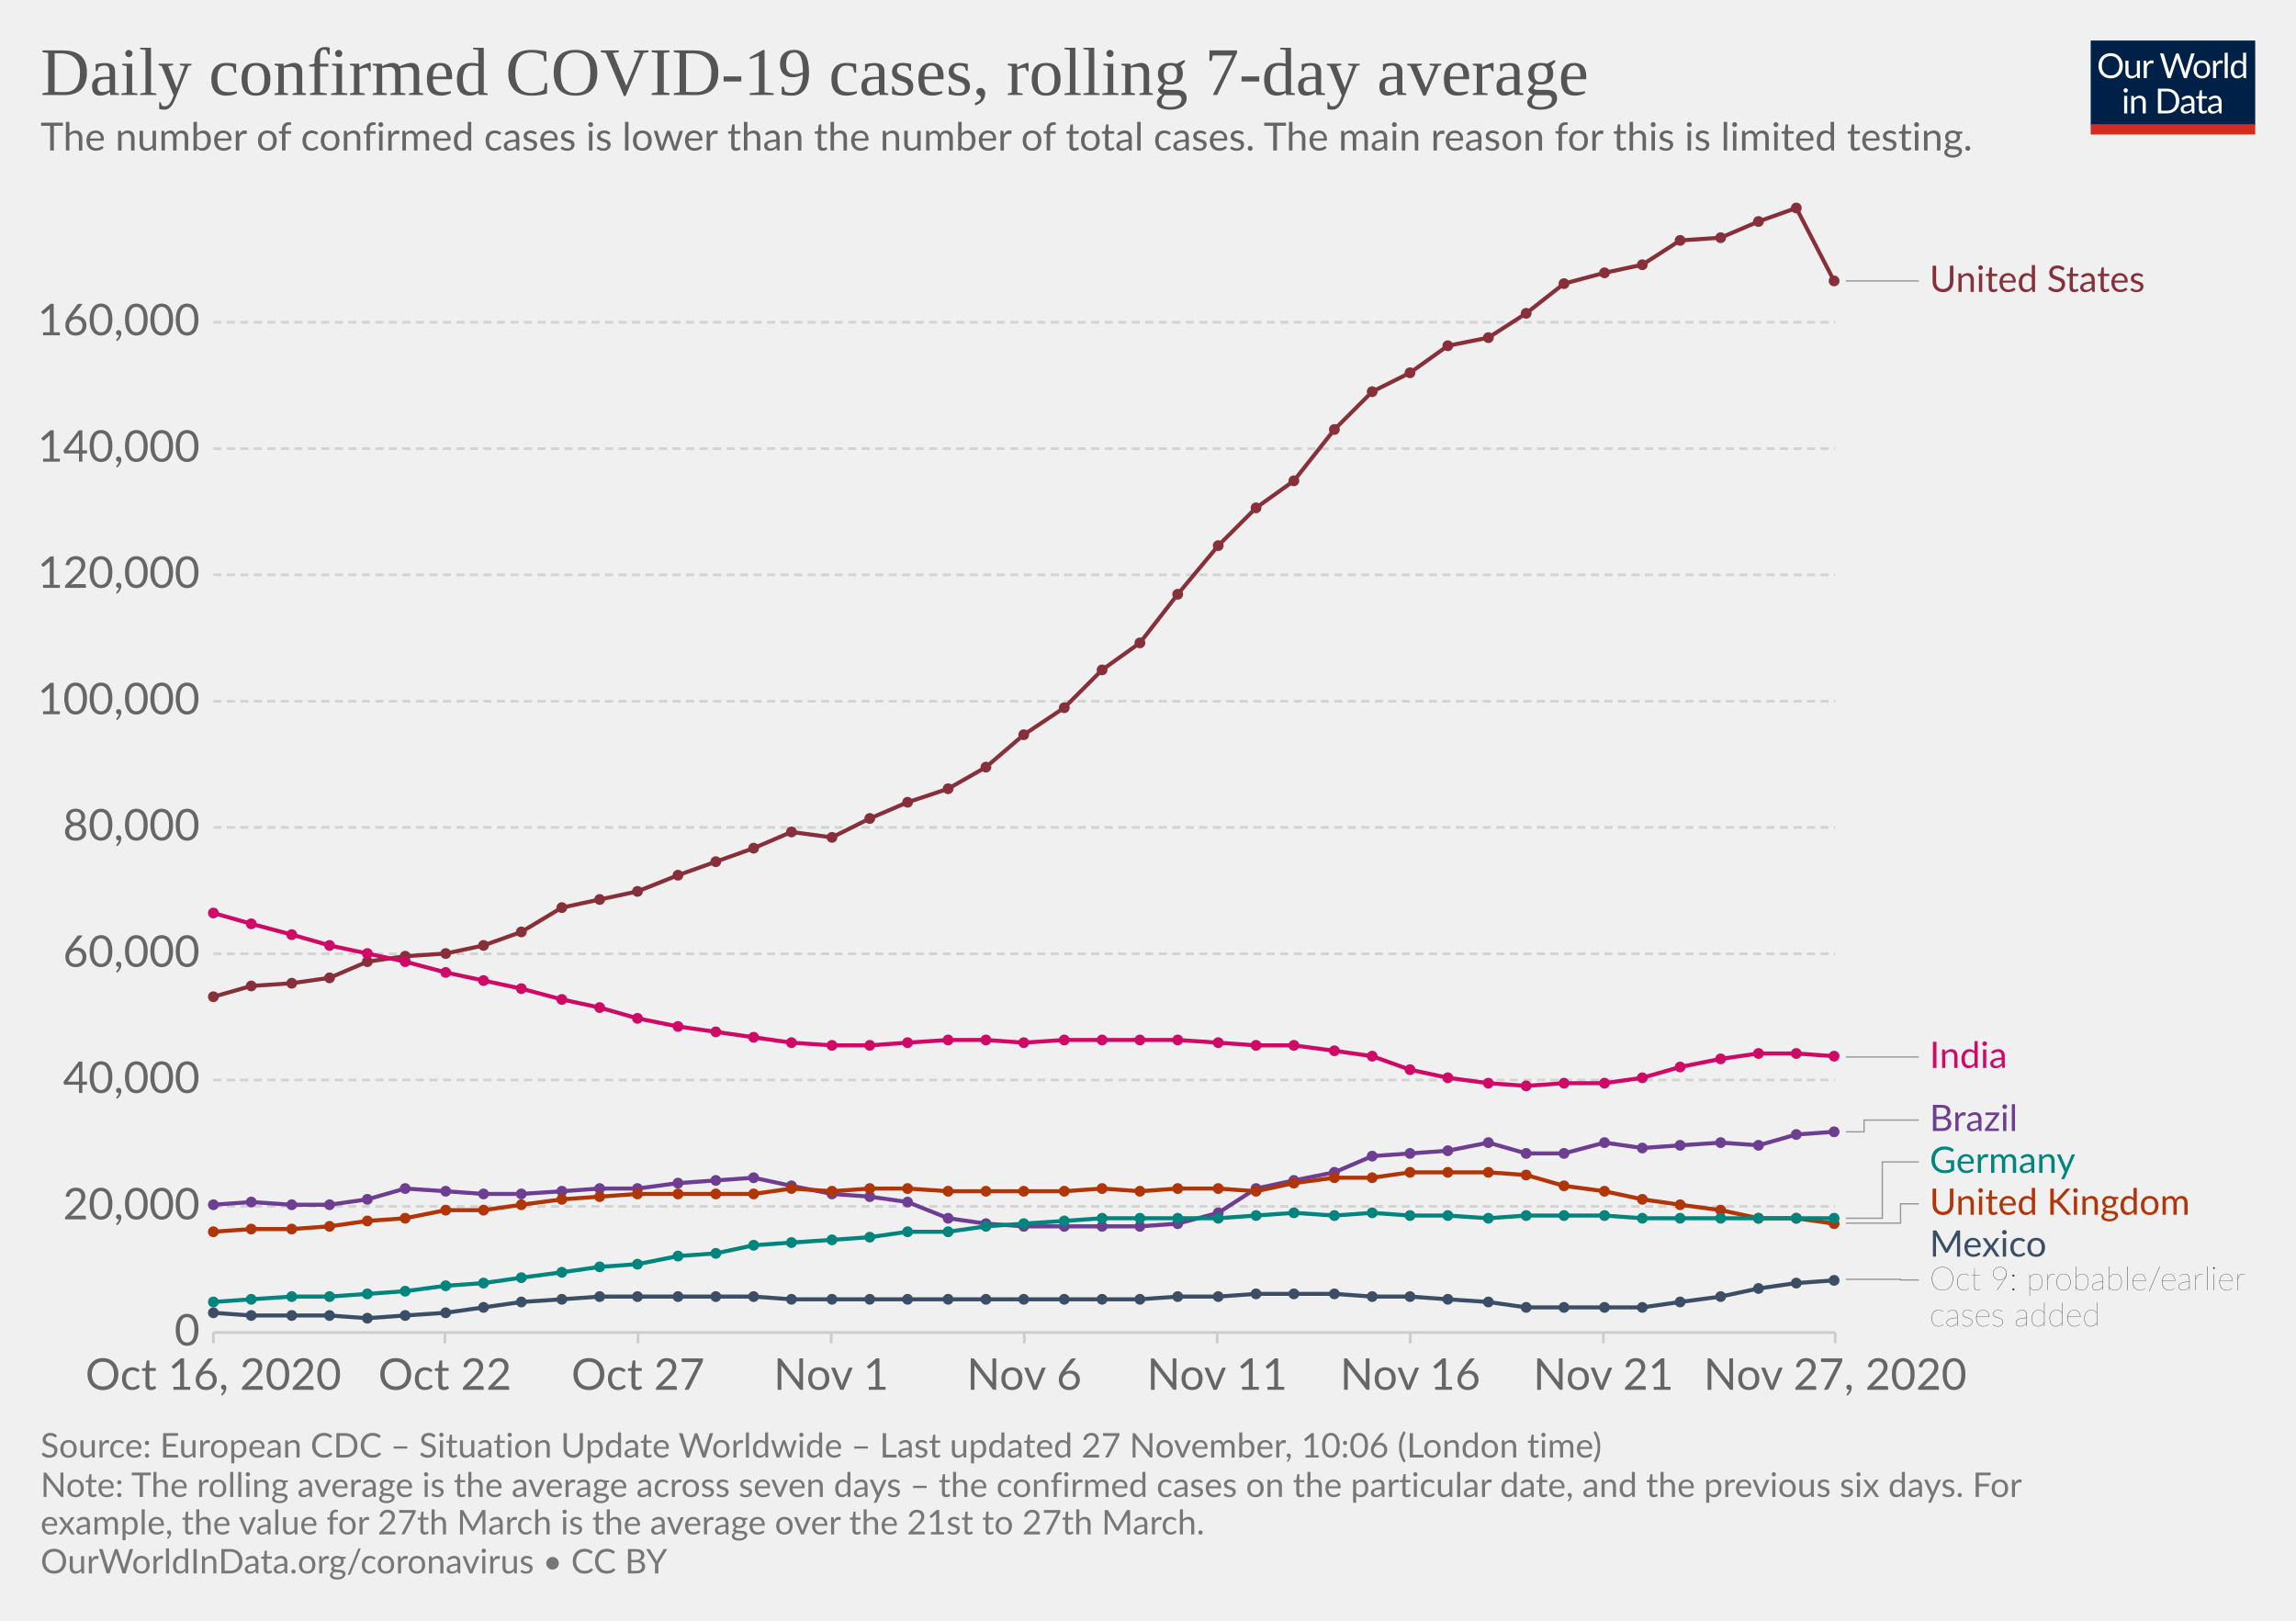
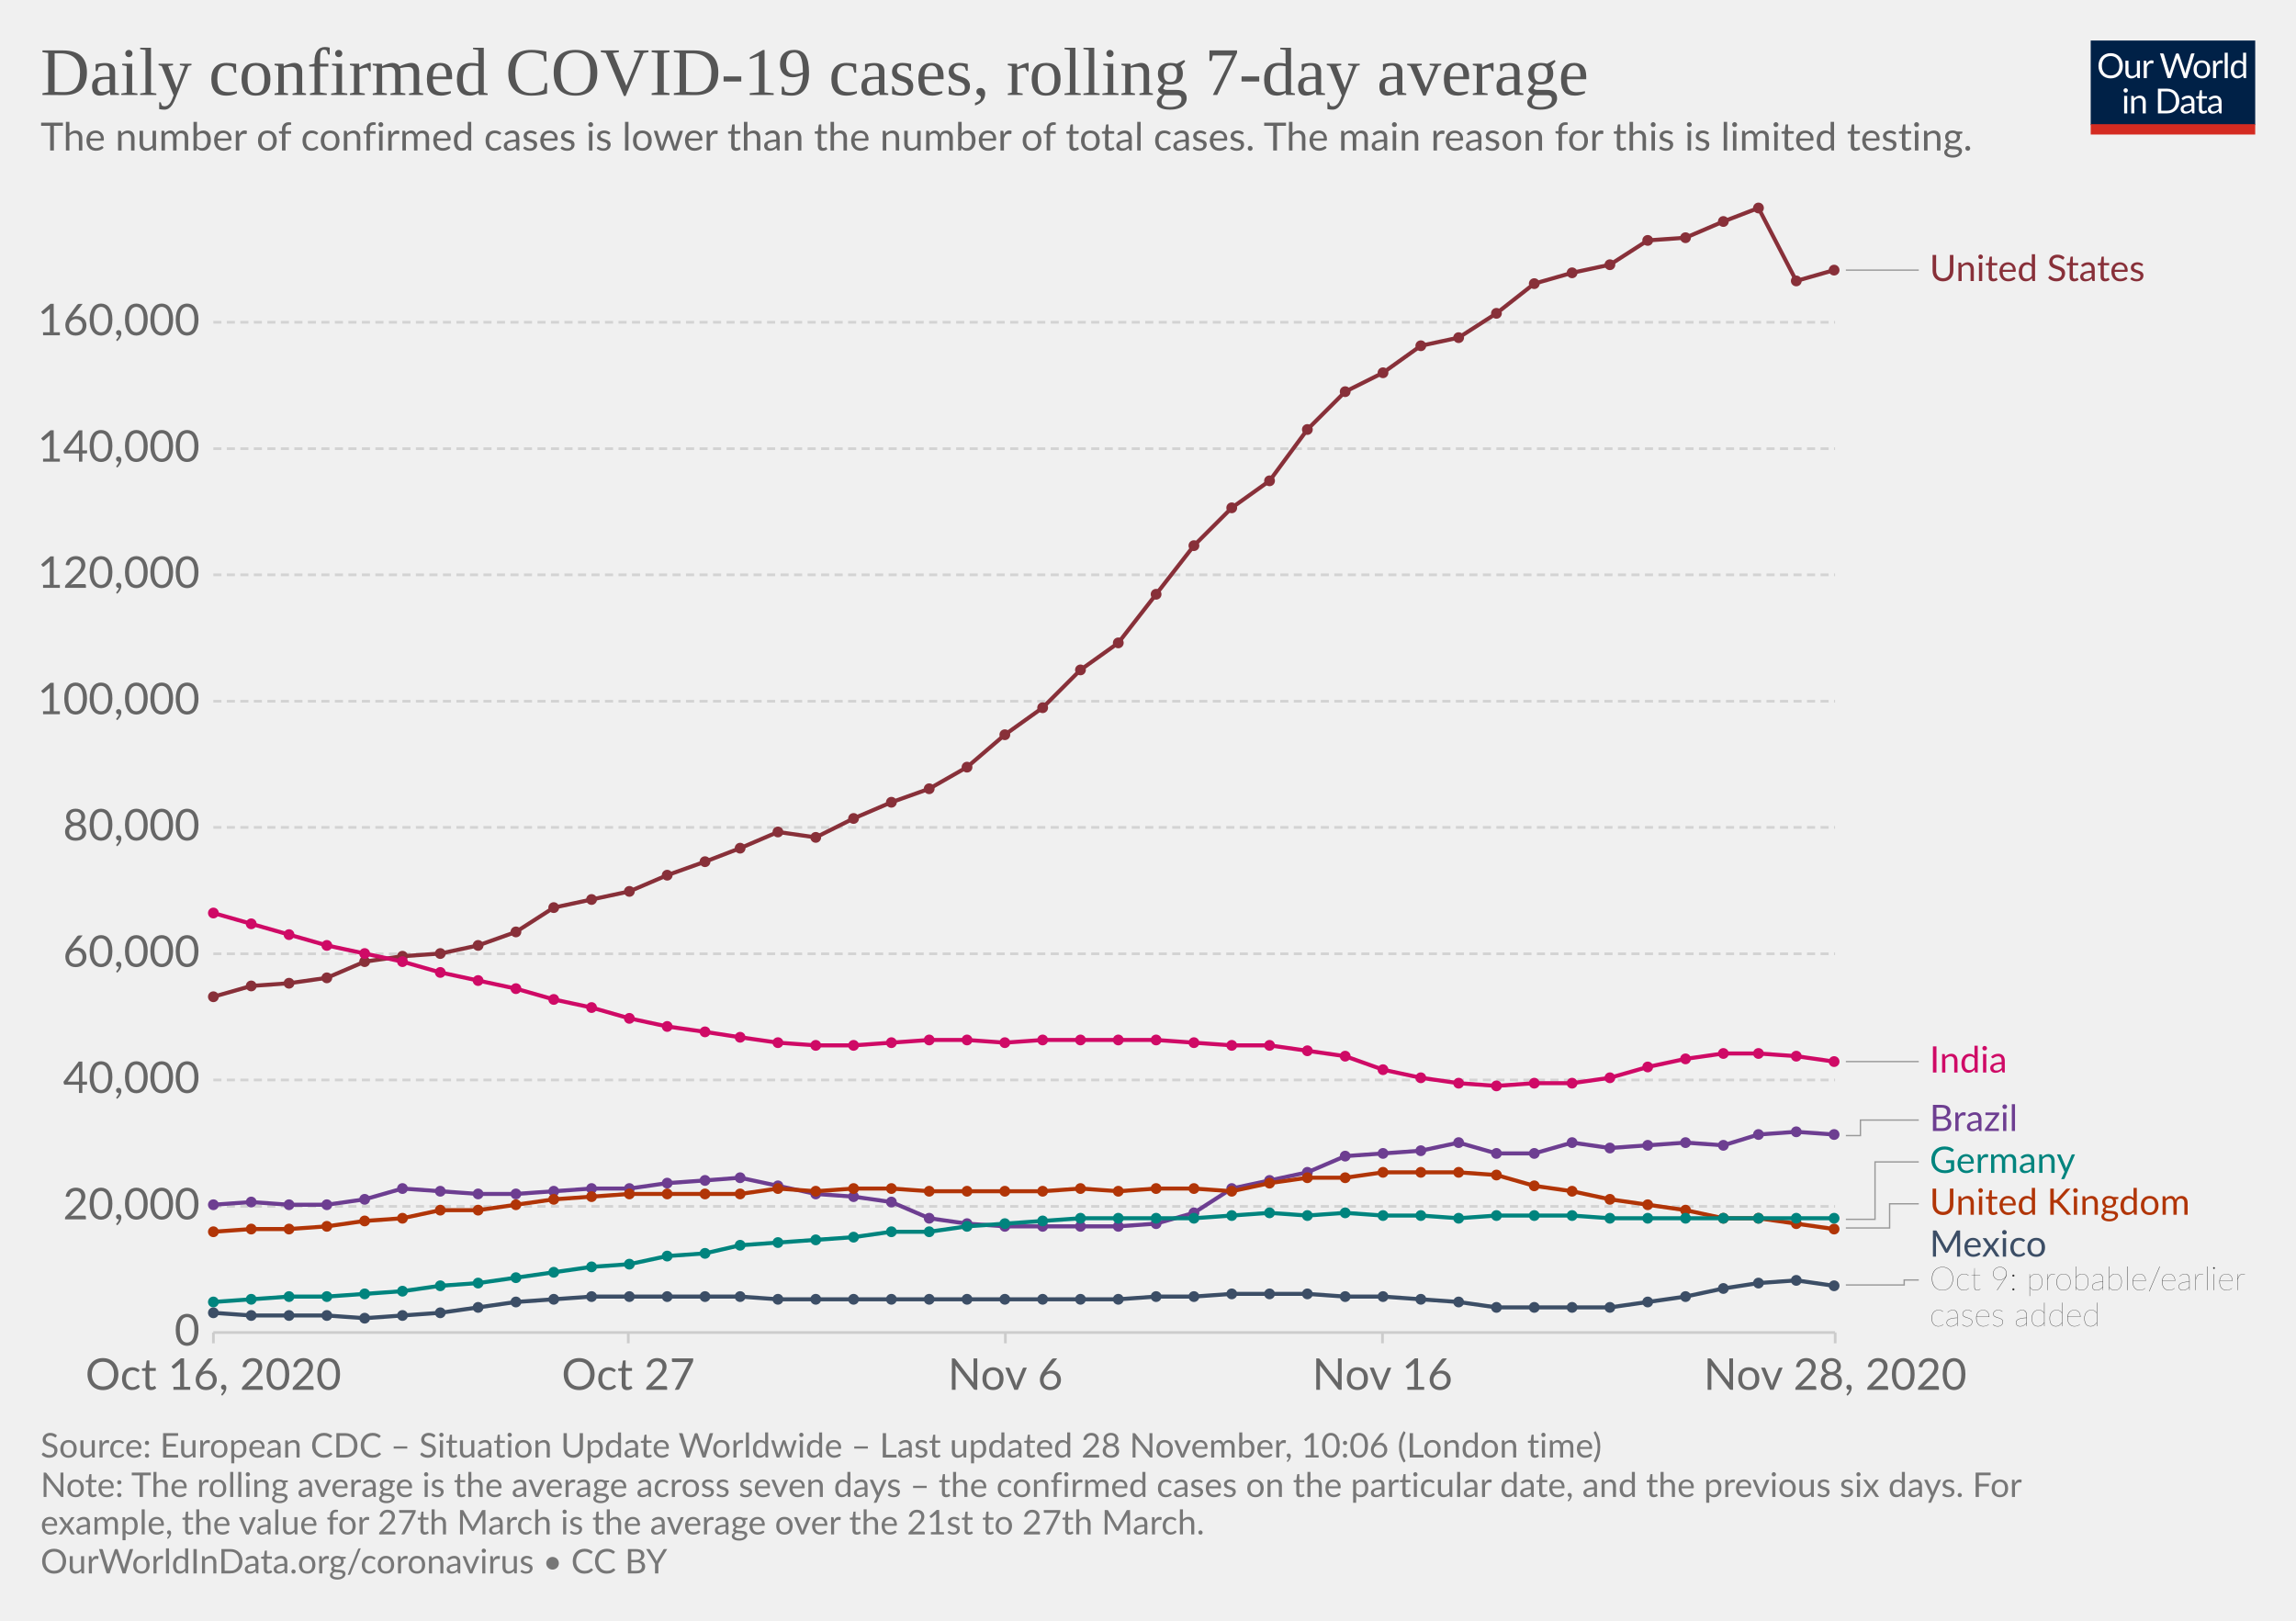
<svg xmlns="http://www.w3.org/2000/svg" version="1.1" style="background-color:#fff;-webkit-font-smoothing:antialiased" width="850" height="600" viewBox="0 0 850 600" font-family="Lato,'Helvetica Neue',Helvetica,Arial,sans-serif" font-size="18" text-rendering="optimizeLegibility">
  <g class="HeaderView">
    <g transform="matrix(.29 0 0 .29 774 15)">
      <svg width="210" height="120" viewBox="0 0 210 120" fill="none">
        <g clip-path="url(#clip0)">
          <path d="M0 0h210v107.89H0V0z" fill="#002147" />
          <path d="M40.98 32.25c0 2.36-.38 4.53-1.12 6.51a14.26 14.26 0 01-8.1 8.4c-1.9.78-4.02 1.17-6.34 1.17a16.6 16.6 0 01-6.33-1.17 14.31 14.31 0 01-8.08-8.4 18.29 18.29 0 01-1.12-6.51c0-2.36.38-4.53 1.12-6.5a14.32 14.32 0 018.07-8.44c1.92-.8 4.03-1.19 6.34-1.19 2.32 0 4.43.4 6.34 1.19 1.92.8 3.56 1.9 4.93 3.34a14.87 14.87 0 013.17 5.1 18.1 18.1 0 011.12 6.5zm-4.38 0c0-1.94-.26-3.68-.8-5.22a10.91 10.91 0 00-2.24-3.89 9.68 9.68 0 00-3.52-2.46 11.95 11.95 0 00-4.62-.86c-1.68 0-3.21.28-4.6.86a9.88 9.88 0 00-3.54 2.46 10.91 10.91 0 00-2.24 3.9c-.53 1.53-.8 3.27-.8 5.2 0 1.94.27 3.68.8 5.22a11.17 11.17 0 002.24 3.9 10.01 10.01 0 003.55 2.44c1.38.56 2.9.83 4.6.83 1.7 0 3.24-.27 4.61-.83a9.8 9.8 0 003.52-2.44 11.17 11.17 0 002.25-3.9c.53-1.54.8-3.28.8-5.21zm26.22-6.54V48H60.5c-.56 0-.9-.27-1.05-.81l-.31-2.4a12.45 12.45 0 01-3.26 2.6c-1.2.64-2.58.96-4.13.96-1.22 0-2.3-.2-3.24-.6a6.52 6.52 0 01-2.33-1.7 7.37 7.37 0 01-1.43-2.67c-.3-1.04-.46-2.2-.46-3.45V25.7h3.91v14.22c0 1.68.38 2.99 1.15 3.91.77.93 1.96 1.39 3.54 1.39 1.16 0 2.24-.27 3.23-.82a10.42 10.42 0 002.8-2.28V25.7h3.91zm8.61 4.47a9.94 9.94 0 012.6-3.56 5.64 5.64 0 013.76-1.3c.47 0 .92.05 1.34.15.44.1.83.27 1.17.49l-.3 2.92c-.09.37-.3.55-.66.55-.2 0-.5-.04-.9-.13a6.21 6.21 0 00-3.24.18c-.54.2-1.03.5-1.47.92-.42.4-.81.9-1.17 1.5-.33.58-.64 1.26-.92 2.02V48H67.7V25.71h2.25c.42 0 .72.08.88.25.16.16.27.44.33.83l.26 3.39zm61.16-13.7L122.75 48h-3.82l-7.99-24.05a21.95 21.95 0 01-.42-1.58 38.36 38.36 0 01-.44 1.58L102.05 48h-3.83L88.4 16.47h3.54c.38 0 .7.1.95.29.26.2.43.43.5.73l6.52 21.9c.1.4.2.83.28 1.28.1.46.2.94.29 1.46l.3-1.46c.12-.47.25-.9.38-1.27l7.41-21.91c.1-.25.26-.48.51-.69.27-.22.58-.33.95-.33h1.23c.38 0 .69.1.92.29.24.2.41.43.53.73l7.4 21.9a28.4 28.4 0 01.68 2.62 29.52 29.52 0 01.52-2.61l6.54-21.91c.07-.27.23-.5.48-.7.27-.21.58-.32.95-.32h3.32zm9.35 8.88c1.63 0 3.1.27 4.4.82a9.43 9.43 0 015.46 5.94c.5 1.4.74 2.98.74 4.73 0 1.76-.25 3.34-.74 4.75a9.43 9.43 0 01-5.46 5.92c-1.3.52-2.77.79-4.4.79-1.64 0-3.12-.27-4.44-.8a9.42 9.42 0 01-3.35-2.3c-.92-1-1.63-2.2-2.13-3.61-.49-1.41-.73-3-.73-4.75s.24-3.33.73-4.73c.5-1.43 1.2-2.64 2.13-3.63a9.4 9.4 0 013.35-2.31c1.32-.55 2.8-.82 4.44-.82zm0 19.89c2.2 0 3.84-.73 4.93-2.2 1.08-1.48 1.63-3.54 1.63-6.18 0-2.66-.55-4.72-1.63-6.2-1.09-1.49-2.73-2.23-4.93-2.23-1.12 0-2.09.2-2.93.57a5.7 5.7 0 00-2.06 1.65 7.5 7.5 0 00-1.24 2.67c-.26 1.04-.4 2.22-.4 3.54 0 2.64.55 4.7 1.64 6.18 1.1 1.47 2.76 2.2 4.99 2.2zm17.97-15.07a9.94 9.94 0 012.6-3.56 5.64 5.64 0 013.76-1.3c.47 0 .91.05 1.34.15.44.1.83.27 1.16.49l-.28 2.92c-.09.37-.31.55-.66.55-.2 0-.5-.04-.9-.13a6.2 6.2 0 00-3.24.18c-.54.2-1.03.5-1.47.92-.43.4-.82.9-1.17 1.5a13.1 13.1 0 00-.92 2.02V48h-3.94V25.71h2.24c.43 0 .72.08.88.25.17.16.28.44.33.83l.27 3.39zm15.04-14.59V48h-3.92V15.6h3.92zm19.55 15.43a6.22 6.22 0 00-2.38-2.05 6.7 6.7 0 00-2.86-.6c-2.07 0-3.66.75-4.77 2.23-1.12 1.48-1.68 3.6-1.68 6.33 0 1.46.13 2.7.38 3.74a7.29 7.29 0 001.1 2.56 4.35 4.35 0 001.78 1.45c.7.3 1.5.46 2.4.46 1.29 0 2.41-.3 3.36-.88a9.6 9.6 0 002.67-2.49V31.02zm3.91-15.43V48h-2.33c-.56 0-.9-.27-1.06-.81l-.35-2.71a12.13 12.13 0 01-3.25 2.77 8.28 8.28 0 01-4.23 1.06 7.31 7.31 0 01-6.14-2.9c-.73-.96-1.3-2.15-1.69-3.57a18.35 18.35 0 01.07-9.48 11.29 11.29 0 011.89-3.7 8.7 8.7 0 017.06-3.34 7.96 7.96 0 016.12 2.62V15.59h3.91zM46.61 70.71V93H42.7V70.71h3.91zm.84-7c0 .39-.08.75-.24 1.09a2.81 2.81 0 01-1.52 1.47 2.67 2.67 0 01-2.16 0 2.9 2.9 0 01-1.45-1.47 2.67 2.67 0 010-2.16c.15-.35.35-.65.6-.9.25-.27.53-.47.85-.62a2.67 2.67 0 012.16 0c.35.15.65.35.9.62.27.25.47.55.62.9.16.34.24.7.24 1.08zm7.97 10.24c.49-.54 1-1.04 1.54-1.48a9.85 9.85 0 013.66-1.84 8.96 8.96 0 015.43.35c.94.4 1.72.97 2.33 1.71a7.36 7.36 0 011.43 2.67c.32 1.04.49 2.19.49 3.45V93h-3.94V78.81c0-1.69-.4-3-1.17-3.92-.76-.93-1.93-1.4-3.5-1.4a6.6 6.6 0 00-3.25.83c-1 .56-1.92 1.31-2.77 2.27V93h-3.94V70.71h2.35c.56 0 .9.28 1.04.82l.3 2.42zm57.7 3.3c0 2.36-.37 4.5-1.11 6.44a14.3 14.3 0 01-3.17 4.98 14.1 14.1 0 01-4.93 3.2c-1.9.76-4.02 1.13-6.33 1.13H85.8V61.47h11.77c2.31 0 4.42.39 6.33 1.15a13.8 13.8 0 018.1 8.18 17.75 17.75 0 011.12 6.45zm-4.37 0c0-1.94-.26-3.67-.8-5.2a10.94 10.94 0 00-2.23-3.87 9.57 9.57 0 00-3.53-2.42 12.23 12.23 0 00-4.61-.83h-7.5v24.62h7.5c1.7 0 3.24-.28 4.61-.84a9.7 9.7 0 003.53-2.4 10.94 10.94 0 002.24-3.87c.53-1.53.8-3.26.8-5.2zm19.8 5.72c-1.8.06-3.34.2-4.62.44-1.26.22-2.3.51-3.1.88-.8.36-1.37.8-1.74 1.3-.35.5-.53 1.05-.53 1.67 0 .58.1 1.1.3 1.52a3 3 0 00.76 1.05c.34.27.73.46 1.17.6.45.11.94.17 1.45.17a7.28 7.28 0 003.5-.81 11.95 11.95 0 002.82-2.2v-4.62zm-12.65-9.11a12.73 12.73 0 013.98-2.66c1.43-.59 3-.88 4.73-.88 1.25 0 2.36.2 3.33.61a6.81 6.81 0 013.94 4.38c.33 1.04.5 2.19.5 3.43V93h-1.74a1.8 1.8 0 01-.88-.18c-.2-.13-.36-.38-.48-.74l-.44-2.12c-.59.55-1.16 1.03-1.72 1.46a9.48 9.48 0 01-3.74 1.7c-.69.15-1.46.23-2.3.23-.87 0-1.69-.12-2.45-.35a5.34 5.34 0 01-3.34-2.93 6.64 6.64 0 01-.49-2.64c0-.88.25-1.72.73-2.53a6.33 6.33 0 012.35-2.17c1.09-.63 2.5-1.15 4.25-1.54 1.75-.41 3.89-.65 6.42-.7v-1.75c0-1.73-.37-3.03-1.12-3.91-.75-.9-1.84-1.34-3.28-1.34-.97 0-1.78.12-2.44.37-.64.23-1.2.5-1.7.81l-1.23.82c-.33.23-.67.35-1 .35-.27 0-.5-.07-.69-.2a2.1 2.1 0 01-.48-.53l-.7-1.25zm27.67 19.5c-1.76 0-3.12-.5-4.07-1.48-.94-.98-1.41-2.4-1.41-4.25V74h-2.68a.9.9 0 01-.6-.2c-.16-.14-.24-.36-.24-.66v-1.56l3.65-.46.9-6.89a.9.9 0 01.29-.52.88.88 0 01.62-.22H142v7.67h6.44V74H142v13.38c0 .94.22 1.63.68 2.09.45.45 1.04.68 1.76.68a3.21 3.21 0 001.85-.53l.55-.35c.16-.12.3-.18.41-.18.2 0 .4.13.55.38l1.15 1.87a7.45 7.45 0 01-2.44 1.5c-.96.35-1.94.52-2.95.52zm19.68-10.4c-1.8.07-3.34.21-4.62.45-1.26.22-2.3.51-3.1.88-.8.36-1.37.8-1.74 1.3-.35.5-.53 1.05-.53 1.67 0 .58.1 1.1.3 1.52.18.42.44.77.76 1.05.34.27.73.46 1.17.6.45.11.94.17 1.45.17a7.3 7.3 0 003.5-.81 12.04 12.04 0 002.82-2.2v-4.62zm-12.65-9.1a12.72 12.72 0 013.99-2.66c1.42-.59 3-.88 4.72-.88 1.25 0 2.36.2 3.33.61a6.81 6.81 0 013.94 4.38c.33 1.04.5 2.19.5 3.43V93h-1.74a1.8 1.8 0 01-.88-.18c-.2-.13-.36-.38-.48-.74l-.44-2.12c-.59.55-1.16 1.03-1.72 1.46a9.48 9.48 0 01-3.74 1.7c-.69.15-1.46.23-2.3.23-.87 0-1.69-.12-2.45-.35a5.33 5.33 0 01-3.34-2.93 6.62 6.62 0 01-.49-2.64c0-.88.25-1.72.73-2.53a6.33 6.33 0 012.35-2.17c1.09-.63 2.5-1.15 4.25-1.54a31.2 31.2 0 016.42-.7v-1.75c0-1.73-.37-3.03-1.12-3.91-.75-.9-1.84-1.34-3.28-1.34-.97 0-1.78.12-2.44.37-.64.23-1.2.5-1.7.81-.46.3-.87.57-1.22.82-.34.23-.68.35-1.02.35-.26 0-.49-.07-.68-.2a1.88 1.88 0 01-.48-.53l-.7-1.25z" fill="#fff" />
          <path fill="#D42B21" d="M0 106.79h210V120H0z" />
        </g>
        <defs>
          <clipPath id="clip0">
            <path fill="#fff" d="M0 0h210v120H0z" />
          </clipPath>
        </defs>
      </svg>
    </g>
    <a href="https://ourworldindata.org/grapher/daily-covid-cases-7-day?tab=chart&amp;stackMode=absolute&amp;time=2020-10-16..latest&amp;region=World" target="_blank" rel="noopener" font-family="&quot;Playfair Display&quot;,Georgia,&quot;Times New Roman&quot;,serif">
      <text font-size="25.2" x="15" y="35.2" fill="#555">
        <tspan x="15" y="35.16">Daily confirmed COVID-19 cases, rolling 7-day average</tspan>
      </text>
    </a>
    <text font-size="14.4" x="15" y="55.7" fill="#666">
      <tspan x="15" y="55.72">The number of confirmed cases is lower than the number of total cases. The main reason for this is limited testing.</tspan>
    </text>
  </g>
  <g class="LineChart">
    <defs>
      <clipPath id="a">
        <path d="M68.97 0h830v875.8h-830z" />
      </clipPath>
    </defs>
    <g class="DualAxisView">
      <g class="HorizontalAxis">
-         <path stroke="#ccc" d="M79 493.3v4M164.7 493.3v4M236.2 493.3v4M307.7 493.3v4M379.2 493.3v4M450.6 493.3v4M522.1 493.3v4M593.6 493.3v4M679.4 493.3v4" />
+         <path stroke="#ccc" d="M79 493.3v4M232.6 493.3v4M372.2 493.3v4M511.8 493.3v4M679.4 493.3v4" />
        <text x="79" y="514.5" fill="#666" text-anchor="middle" font-size="16.2">Oct 16, 2020</text>
-         <text x="164.7" y="514.5" fill="#666" text-anchor="middle" font-size="16.2">Oct 22</text>
-         <text x="236.2" y="514.5" fill="#666" text-anchor="middle" font-size="16.2">Oct 27</text>
-         <text x="307.7" y="514.5" fill="#666" text-anchor="middle" font-size="16.2">Nov 1</text>
-         <text x="379.2" y="514.5" fill="#666" text-anchor="middle" font-size="16.2">Nov 6</text>
-         <text x="450.6" y="514.5" fill="#666" text-anchor="middle" font-size="16.2">Nov 11</text>
-         <text x="522.1" y="514.5" fill="#666" text-anchor="middle" font-size="16.2">Nov 16</text>
-         <text x="593.6" y="514.5" fill="#666" text-anchor="middle" font-size="16.2">Nov 21</text>
-         <text x="679.4" y="514.5" fill="#666" text-anchor="middle" font-size="16.2">Nov 27, 2020</text>
+         <text x="232.6" y="514.5" fill="#666" text-anchor="middle" font-size="16.2">Oct 27</text>
+         <text x="372.2" y="514.5" fill="#666" text-anchor="middle" font-size="16.2">Nov 6</text>
+         <text x="511.8" y="514.5" fill="#666" text-anchor="middle" font-size="16.2">Nov 16</text>
+         <text x="679.4" y="514.5" fill="#666" text-anchor="middle" font-size="16.2">Nov 28, 2020</text>
      </g>
      <g class="VerticalAxis" fill="#666" dominant-baseline="middle" text-anchor="end" font-size="16.2">
        <text x="73.97" y="493.3">0</text>
        <text x="73.97" y="446.6">20,000</text>
        <text x="73.97" y="399.8">40,000</text>
        <text x="73.97" y="353.1">60,000</text>
        <text x="73.97" y="306.3">80,000</text>
        <text x="73.97" y="259.6">100,000</text>
        <text x="73.97" y="212.8">120,000</text>
        <text x="73.97" y="166.1">140,000</text>
        <text x="73.97" y="119.3">160,000</text>
      </g>
      <g class="AxisGridLines horizontalLines">
        <path stroke="#ccc" d="M78.97 493.3h600.38" />
        <path stroke="#d3d3d3" stroke-dasharray="3,2" d="M78.97 446.6h600.38M78.97 399.8h600.38M78.97 353.1h600.38M78.97 306.3h600.38M78.97 259.6h600.38M78.97 212.8h600.38M78.97 166.1h600.38M78.97 119.3h600.38" />
      </g>
    </g>
    <g clip-path="url(#a)">
      <g class="LineLabels" cursor="pointer">
        <g class="legendMark">
          <g class="indicator">
-             <path d="M683.35 104h13.5v0h13.5" stroke="#999" stroke-width=".5" fill="none" />
-           </g>
-           <text font-size="13.5" x="714.4" y="108" fill="#883039">
-             <tspan x="714.35" y="108.05">United States</tspan>
-           </text>
-         </g>
-         <g class="legendMark">
-           <g class="indicator">
-             <path d="M683.35 391.3h13.5v0h13.5" stroke="#999" stroke-width=".5" fill="none" />
-           </g>
-           <text font-size="13.5" x="714.4" y="395.4" fill="#CF0A66">
-             <tspan x="714.35" y="395.35">India</tspan>
-           </text>
-         </g>
-         <g class="legendMark">
-           <g class="indicator">
-             <path d="M683.35 419h6.75v-4.35h20.25" stroke="#999" stroke-width=".5" fill="none" />
+             <path d="M683.35 100h13.5v0h13.5" stroke="#999" stroke-width=".5" fill="none" />
+           </g>
+           <text font-size="13.5" x="714.4" y="104" fill="#883039">
+             <tspan x="714.35" y="104.05">United States</tspan>
+           </text>
+         </g>
+         <g class="legendMark">
+           <g class="indicator">
+             <path d="M683.35 393h13.5v0h13.5" stroke="#999" stroke-width=".5" fill="none" />
+           </g>
+           <text font-size="13.5" x="714.4" y="397.1" fill="#CF0A66">
+             <tspan x="714.35" y="397.05">India</tspan>
+           </text>
+         </g>
+         <g class="legendMark">
+           <g class="indicator">
+             <path d="M683.35 420.4h5.4v-5.75h21.6" stroke="#999" stroke-width=".5" fill="none" />
          </g>
          <text font-size="13.5" x="714.4" y="418.7" fill="#6D3E91">
            <tspan x="714.35" y="418.7">Brazil</tspan>
          </text>
        </g>
        <g class="legendMark">
          <g class="indicator">
-             <path d="M683.35 451h13.5v-20.85h13.5" stroke="#999" stroke-width=".5" fill="none" />
+             <path d="M683.35 451.4h10.8v-21.25h16.2" stroke="#999" stroke-width=".5" fill="none" />
          </g>
          <text font-size="13.5" x="714.4" y="434.2" fill="#00847E">
            <tspan x="714.35" y="434.2">Germany</tspan>
          </text>
        </g>
        <g class="legendMark">
          <g class="indicator">
-             <path d="M683.35 452.8h20.25v-7.15h6.75" stroke="#999" stroke-width=".5" fill="none" />
+             <path d="M683.35 454.6h16.2v-8.95h10.8" stroke="#999" stroke-width=".5" fill="none" />
          </g>
          <text font-size="13.5" x="714.4" y="449.7" fill="#B13507">
            <tspan x="714.35" y="449.7">United Kingdom</tspan>
          </text>
        </g>
        <g class="legendMark">
          <g class="indicator">
-             <path d="M683.35 473.6h20.25v.25h6.75" stroke="#999" stroke-width=".5" fill="none" />
+             <path d="M683.35 475.7h21.6v-1.85h5.4" stroke="#999" stroke-width=".5" fill="none" />
          </g>
          <text font-size="13.5" x="714.4" y="465.2" fill="#3C4E66">
            <tspan x="714.35" y="465.2">Mexico</tspan>
          </text>
          <text font-size="12.15" x="714.4" y="477.6" fill="#333" class="textAnnotation" font-weight="lighter">
            <tspan x="714.35" y="477.62">Oct 9: probable/earlier</tspan>
            <tspan x="714.35" y="490.98">cases added</tspan>
          </text>
        </g>
      </g>
      <g class="Lines">
        <g class="key-United-States_0">
-           <path stroke="#883039" stroke-linecap="round" d="M79 369l14-4 15-1 14-2 14-6 14-2 15-1 14-3 14-5 15-9 14-3 14-3 15-6 14-5 14-5 14-6 15 2 14-7 14-6 15-5 14-8 14-12 15-10 14-14 14-10 14-18 15-18 14-14 14-10 15-19 14-14 14-7 14-10 15-3 14-9 14-11 15-4 14-3 14-9 15-1 14-6 14-5 14 27" fill="none" stroke-width="1.5" />
+           <path stroke="#883039" stroke-linecap="round" d="M79 369l14-4 14-1 14-2 14-6 14-2 14-1 14-3 14-5 14-9 14-3 14-3 14-6 14-5 13-5 14-6 14 2 14-7 14-6 14-5 14-8 14-12 14-10 14-14 14-10 14-18 14-18 14-14 14-10 14-19 14-14 14-7 14-10 14-3 14-9 14-11 14-4 14-3 14-9 14-1 14-6 13-5 14 27 14-4" fill="none" stroke-width="1.5" />
          <g fill="#883039">
            <circle cx="79" cy="369" r="2" />
            <circle cx="93" cy="365" r="2" />
-             <circle cx="108" cy="364" r="2" />
-             <circle cx="122" cy="362" r="2" />
-             <circle cx="136" cy="356" r="2" />
-             <circle cx="150" cy="354" r="2" />
-             <circle cx="165" cy="353" r="2" />
-             <circle cx="179" cy="350" r="2" />
-             <circle cx="193" cy="345" r="2" />
-             <circle cx="208" cy="336" r="2" />
-             <circle cx="222" cy="333" r="2" />
-             <circle cx="236" cy="330" r="2" />
-             <circle cx="251" cy="324" r="2" />
-             <circle cx="265" cy="319" r="2" />
-             <circle cx="279" cy="314" r="2" />
-             <circle cx="293" cy="308" r="2" />
-             <circle cx="308" cy="310" r="2" />
-             <circle cx="322" cy="303" r="2" />
-             <circle cx="336" cy="297" r="2" />
-             <circle cx="351" cy="292" r="2" />
-             <circle cx="365" cy="284" r="2" />
-             <circle cx="379" cy="272" r="2" />
-             <circle cx="394" cy="262" r="2" />
-             <circle cx="408" cy="248" r="2" />
-             <circle cx="422" cy="238" r="2" />
-             <circle cx="436" cy="220" r="2" />
-             <circle cx="451" cy="202" r="2" />
-             <circle cx="465" cy="188" r="2" />
-             <circle cx="479" cy="178" r="2" />
-             <circle cx="494" cy="159" r="2" />
-             <circle cx="508" cy="145" r="2" />
-             <circle cx="522" cy="138" r="2" />
-             <circle cx="536" cy="128" r="2" />
-             <circle cx="551" cy="125" r="2" />
-             <circle cx="565" cy="116" r="2" />
-             <circle cx="579" cy="105" r="2" />
-             <circle cx="594" cy="101" r="2" />
-             <circle cx="608" cy="98" r="2" />
-             <circle cx="622" cy="89" r="2" />
-             <circle cx="637" cy="88" r="2" />
-             <circle cx="651" cy="82" r="2" />
-             <circle cx="665" cy="77" r="2" />
-             <circle cx="679" cy="104" r="2" />
+             <circle cx="107" cy="364" r="2" />
+             <circle cx="121" cy="362" r="2" />
+             <circle cx="135" cy="356" r="2" />
+             <circle cx="149" cy="354" r="2" />
+             <circle cx="163" cy="353" r="2" />
+             <circle cx="177" cy="350" r="2" />
+             <circle cx="191" cy="345" r="2" />
+             <circle cx="205" cy="336" r="2" />
+             <circle cx="219" cy="333" r="2" />
+             <circle cx="233" cy="330" r="2" />
+             <circle cx="247" cy="324" r="2" />
+             <circle cx="261" cy="319" r="2" />
+             <circle cx="274" cy="314" r="2" />
+             <circle cx="288" cy="308" r="2" />
+             <circle cx="302" cy="310" r="2" />
+             <circle cx="316" cy="303" r="2" />
+             <circle cx="330" cy="297" r="2" />
+             <circle cx="344" cy="292" r="2" />
+             <circle cx="358" cy="284" r="2" />
+             <circle cx="372" cy="272" r="2" />
+             <circle cx="386" cy="262" r="2" />
+             <circle cx="400" cy="248" r="2" />
+             <circle cx="414" cy="238" r="2" />
+             <circle cx="428" cy="220" r="2" />
+             <circle cx="442" cy="202" r="2" />
+             <circle cx="456" cy="188" r="2" />
+             <circle cx="470" cy="178" r="2" />
+             <circle cx="484" cy="159" r="2" />
+             <circle cx="498" cy="145" r="2" />
+             <circle cx="512" cy="138" r="2" />
+             <circle cx="526" cy="128" r="2" />
+             <circle cx="540" cy="125" r="2" />
+             <circle cx="554" cy="116" r="2" />
+             <circle cx="568" cy="105" r="2" />
+             <circle cx="582" cy="101" r="2" />
+             <circle cx="596" cy="98" r="2" />
+             <circle cx="610" cy="89" r="2" />
+             <circle cx="624" cy="88" r="2" />
+             <circle cx="638" cy="82" r="2" />
+             <circle cx="651" cy="77" r="2" />
+             <circle cx="665" cy="104" r="2" />
+             <circle cx="679" cy="100" r="2" />
          </g>
        </g>
        <g class="key-Brazil_0">
-           <path stroke="#6D3E91" stroke-linecap="round" d="M79 446l14-1 15 1h14l14-2 14-4 15 1 14 1h14l15-1 14-1h14l15-2 14-1 14-1 14 3 15 3 14 1 14 2 15 6 14 2 14 1h43l14-1 15-4 14-9 14-3 15-3 14-6 14-1 14-1 15-3 14 4h14l15-4 14 2 14-1 15-1 14 1 14-4 14-1" fill="none" stroke-width="1.5" />
+           <path stroke="#6D3E91" stroke-linecap="round" d="M79 446l14-1 14 1h14l14-2 14-4 14 1 14 1h14l14-1 14-1h14l14-2 14-1 13-1 14 3 14 3 14 1 14 2 14 6 14 2 14 1h42l14-1 14-4 14-9 14-3 14-3 14-6 14-1 14-1 14-3 14 4h14l14-4 14 2 14-1 14-1 14 1 13-4 14-1 14 1" fill="none" stroke-width="1.5" />
          <g fill="#6D3E91">
            <circle cx="79" cy="446" r="2" />
            <circle cx="93" cy="445" r="2" />
-             <circle cx="108" cy="446" r="2" />
-             <circle cx="122" cy="446" r="2" />
-             <circle cx="136" cy="444" r="2" />
-             <circle cx="150" cy="440" r="2" />
-             <circle cx="165" cy="441" r="2" />
-             <circle cx="179" cy="442" r="2" />
-             <circle cx="193" cy="442" r="2" />
-             <circle cx="208" cy="441" r="2" />
-             <circle cx="222" cy="440" r="2" />
-             <circle cx="236" cy="440" r="2" />
-             <circle cx="251" cy="438" r="2" />
-             <circle cx="265" cy="437" r="2" />
-             <circle cx="279" cy="436" r="2" />
-             <circle cx="293" cy="439" r="2" />
-             <circle cx="308" cy="442" r="2" />
-             <circle cx="322" cy="443" r="2" />
-             <circle cx="336" cy="445" r="2" />
-             <circle cx="351" cy="451" r="2" />
-             <circle cx="365" cy="453" r="2" />
-             <circle cx="379" cy="454" r="2" />
-             <circle cx="394" cy="454" r="2" />
-             <circle cx="408" cy="454" r="2" />
-             <circle cx="422" cy="454" r="2" />
-             <circle cx="436" cy="453" r="2" />
-             <circle cx="451" cy="449" r="2" />
-             <circle cx="465" cy="440" r="2" />
-             <circle cx="479" cy="437" r="2" />
-             <circle cx="494" cy="434" r="2" />
-             <circle cx="508" cy="428" r="2" />
-             <circle cx="522" cy="427" r="2" />
-             <circle cx="536" cy="426" r="2" />
-             <circle cx="551" cy="423" r="2" />
-             <circle cx="565" cy="427" r="2" />
-             <circle cx="579" cy="427" r="2" />
-             <circle cx="594" cy="423" r="2" />
-             <circle cx="608" cy="425" r="2" />
-             <circle cx="622" cy="424" r="2" />
-             <circle cx="637" cy="423" r="2" />
-             <circle cx="651" cy="424" r="2" />
-             <circle cx="665" cy="420" r="2" />
-             <circle cx="679" cy="419" r="2" />
+             <circle cx="107" cy="446" r="2" />
+             <circle cx="121" cy="446" r="2" />
+             <circle cx="135" cy="444" r="2" />
+             <circle cx="149" cy="440" r="2" />
+             <circle cx="163" cy="441" r="2" />
+             <circle cx="177" cy="442" r="2" />
+             <circle cx="191" cy="442" r="2" />
+             <circle cx="205" cy="441" r="2" />
+             <circle cx="219" cy="440" r="2" />
+             <circle cx="233" cy="440" r="2" />
+             <circle cx="247" cy="438" r="2" />
+             <circle cx="261" cy="437" r="2" />
+             <circle cx="274" cy="436" r="2" />
+             <circle cx="288" cy="439" r="2" />
+             <circle cx="302" cy="442" r="2" />
+             <circle cx="316" cy="443" r="2" />
+             <circle cx="330" cy="445" r="2" />
+             <circle cx="344" cy="451" r="2" />
+             <circle cx="358" cy="453" r="2" />
+             <circle cx="372" cy="454" r="2" />
+             <circle cx="386" cy="454" r="2" />
+             <circle cx="400" cy="454" r="2" />
+             <circle cx="414" cy="454" r="2" />
+             <circle cx="428" cy="453" r="2" />
+             <circle cx="442" cy="449" r="2" />
+             <circle cx="456" cy="440" r="2" />
+             <circle cx="470" cy="437" r="2" />
+             <circle cx="484" cy="434" r="2" />
+             <circle cx="498" cy="428" r="2" />
+             <circle cx="512" cy="427" r="2" />
+             <circle cx="526" cy="426" r="2" />
+             <circle cx="540" cy="423" r="2" />
+             <circle cx="554" cy="427" r="2" />
+             <circle cx="568" cy="427" r="2" />
+             <circle cx="582" cy="423" r="2" />
+             <circle cx="596" cy="425" r="2" />
+             <circle cx="610" cy="424" r="2" />
+             <circle cx="624" cy="423" r="2" />
+             <circle cx="638" cy="424" r="2" />
+             <circle cx="651" cy="420" r="2" />
+             <circle cx="665" cy="419" r="2" />
+             <circle cx="679" cy="420" r="2" />
          </g>
        </g>
        <g class="key-United-Kingdom_0">
-           <path stroke="#B13507" stroke-linecap="round" d="M79 456l14-1h15l14-1 14-2 14-1 15-3h14l14-2 15-2 14-1 14-1h43l14-2 15 1 14-1h14l15 1h43l14-1 14 1 14-1h15l14 1 14-3 15-2h14l14-2h29l14 1 14 4 15 2 14 3 14 2 15 2 14 3h14l14 2" fill="none" stroke-width="1.5" />
+           <path stroke="#B13507" stroke-linecap="round" d="M79 456l14-1h14l14-1 14-2 14-1 14-3h14l14-2 14-2 14-1 14-1h41l14-2 14 1 14-1h14l14 1h42l14-1 14 1 14-1h14l14 1 14-3 14-2h14l14-2h28l14 1 14 4 14 2 14 3 14 2 14 2 14 3h13l14 2 14 2" fill="none" stroke-width="1.5" />
          <g fill="#B13507">
            <circle cx="79" cy="456" r="2" />
            <circle cx="93" cy="455" r="2" />
-             <circle cx="108" cy="455" r="2" />
-             <circle cx="122" cy="454" r="2" />
-             <circle cx="136" cy="452" r="2" />
-             <circle cx="150" cy="451" r="2" />
-             <circle cx="165" cy="448" r="2" />
-             <circle cx="179" cy="448" r="2" />
-             <circle cx="193" cy="446" r="2" />
-             <circle cx="208" cy="444" r="2" />
-             <circle cx="222" cy="443" r="2" />
-             <circle cx="236" cy="442" r="2" />
-             <circle cx="251" cy="442" r="2" />
-             <circle cx="265" cy="442" r="2" />
-             <circle cx="279" cy="442" r="2" />
-             <circle cx="293" cy="440" r="2" />
-             <circle cx="308" cy="441" r="2" />
-             <circle cx="322" cy="440" r="2" />
-             <circle cx="336" cy="440" r="2" />
-             <circle cx="351" cy="441" r="2" />
-             <circle cx="365" cy="441" r="2" />
-             <circle cx="379" cy="441" r="2" />
-             <circle cx="394" cy="441" r="2" />
-             <circle cx="408" cy="440" r="2" />
-             <circle cx="422" cy="441" r="2" />
-             <circle cx="436" cy="440" r="2" />
-             <circle cx="451" cy="440" r="2" />
-             <circle cx="465" cy="441" r="2" />
-             <circle cx="479" cy="438" r="2" />
-             <circle cx="494" cy="436" r="2" />
-             <circle cx="508" cy="436" r="2" />
-             <circle cx="522" cy="434" r="2" />
-             <circle cx="536" cy="434" r="2" />
-             <circle cx="551" cy="434" r="2" />
-             <circle cx="565" cy="435" r="2" />
-             <circle cx="579" cy="439" r="2" />
-             <circle cx="594" cy="441" r="2" />
-             <circle cx="608" cy="444" r="2" />
-             <circle cx="622" cy="446" r="2" />
-             <circle cx="637" cy="448" r="2" />
+             <circle cx="107" cy="455" r="2" />
+             <circle cx="121" cy="454" r="2" />
+             <circle cx="135" cy="452" r="2" />
+             <circle cx="149" cy="451" r="2" />
+             <circle cx="163" cy="448" r="2" />
+             <circle cx="177" cy="448" r="2" />
+             <circle cx="191" cy="446" r="2" />
+             <circle cx="205" cy="444" r="2" />
+             <circle cx="219" cy="443" r="2" />
+             <circle cx="233" cy="442" r="2" />
+             <circle cx="247" cy="442" r="2" />
+             <circle cx="261" cy="442" r="2" />
+             <circle cx="274" cy="442" r="2" />
+             <circle cx="288" cy="440" r="2" />
+             <circle cx="302" cy="441" r="2" />
+             <circle cx="316" cy="440" r="2" />
+             <circle cx="330" cy="440" r="2" />
+             <circle cx="344" cy="441" r="2" />
+             <circle cx="358" cy="441" r="2" />
+             <circle cx="372" cy="441" r="2" />
+             <circle cx="386" cy="441" r="2" />
+             <circle cx="400" cy="440" r="2" />
+             <circle cx="414" cy="441" r="2" />
+             <circle cx="428" cy="440" r="2" />
+             <circle cx="442" cy="440" r="2" />
+             <circle cx="456" cy="441" r="2" />
+             <circle cx="470" cy="438" r="2" />
+             <circle cx="484" cy="436" r="2" />
+             <circle cx="498" cy="436" r="2" />
+             <circle cx="512" cy="434" r="2" />
+             <circle cx="526" cy="434" r="2" />
+             <circle cx="540" cy="434" r="2" />
+             <circle cx="554" cy="435" r="2" />
+             <circle cx="568" cy="439" r="2" />
+             <circle cx="582" cy="441" r="2" />
+             <circle cx="596" cy="444" r="2" />
+             <circle cx="610" cy="446" r="2" />
+             <circle cx="624" cy="448" r="2" />
+             <circle cx="638" cy="451" r="2" />
            <circle cx="651" cy="451" r="2" />
-             <circle cx="665" cy="451" r="2" />
-             <circle cx="679" cy="453" r="2" />
+             <circle cx="665" cy="453" r="2" />
+             <circle cx="679" cy="455" r="2" />
          </g>
        </g>
        <g class="key-Germany_0">
-           <path stroke="#00847E" stroke-linecap="round" d="M79 482l14-1 15-1h14l14-1 14-1 15-2 14-1 14-2 15-2 14-2 14-1 15-3 14-1 14-3 14-1 15-1 14-1 14-2h15l14-2 14-1 15-1 14-1h43l14-1 14-1 15 1 14-1 14 1h14l15 1 14-1h29l14 1h71" fill="none" stroke-width="1.5" />
+           <path stroke="#00847E" stroke-linecap="round" d="M79 482l14-1 14-1h14l14-1 14-1 14-2 14-1 14-2 14-2 14-2 14-1 14-3 14-1 13-3 14-1 14-1 14-1 14-2h14l14-2 14-1 14-1 14-1h42l14-1 14-1 14 1 14-1 14 1h14l14 1 14-1h28l14 1h83" fill="none" stroke-width="1.5" />
          <g fill="#00847E">
            <circle cx="79" cy="482" r="2" />
            <circle cx="93" cy="481" r="2" />
-             <circle cx="108" cy="480" r="2" />
-             <circle cx="122" cy="480" r="2" />
-             <circle cx="136" cy="479" r="2" />
-             <circle cx="150" cy="478" r="2" />
-             <circle cx="165" cy="476" r="2" />
-             <circle cx="179" cy="475" r="2" />
-             <circle cx="193" cy="473" r="2" />
-             <circle cx="208" cy="471" r="2" />
-             <circle cx="222" cy="469" r="2" />
-             <circle cx="236" cy="468" r="2" />
-             <circle cx="251" cy="465" r="2" />
-             <circle cx="265" cy="464" r="2" />
-             <circle cx="279" cy="461" r="2" />
-             <circle cx="293" cy="460" r="2" />
-             <circle cx="308" cy="459" r="2" />
-             <circle cx="322" cy="458" r="2" />
-             <circle cx="336" cy="456" r="2" />
-             <circle cx="351" cy="456" r="2" />
-             <circle cx="365" cy="454" r="2" />
-             <circle cx="379" cy="453" r="2" />
-             <circle cx="394" cy="452" r="2" />
-             <circle cx="408" cy="451" r="2" />
-             <circle cx="422" cy="451" r="2" />
-             <circle cx="436" cy="451" r="2" />
-             <circle cx="451" cy="451" r="2" />
-             <circle cx="465" cy="450" r="2" />
-             <circle cx="479" cy="449" r="2" />
-             <circle cx="494" cy="450" r="2" />
-             <circle cx="508" cy="449" r="2" />
-             <circle cx="522" cy="450" r="2" />
-             <circle cx="536" cy="450" r="2" />
-             <circle cx="551" cy="451" r="2" />
-             <circle cx="565" cy="450" r="2" />
-             <circle cx="579" cy="450" r="2" />
-             <circle cx="594" cy="450" r="2" />
-             <circle cx="608" cy="451" r="2" />
-             <circle cx="622" cy="451" r="2" />
-             <circle cx="637" cy="451" r="2" />
+             <circle cx="107" cy="480" r="2" />
+             <circle cx="121" cy="480" r="2" />
+             <circle cx="135" cy="479" r="2" />
+             <circle cx="149" cy="478" r="2" />
+             <circle cx="163" cy="476" r="2" />
+             <circle cx="177" cy="475" r="2" />
+             <circle cx="191" cy="473" r="2" />
+             <circle cx="205" cy="471" r="2" />
+             <circle cx="219" cy="469" r="2" />
+             <circle cx="233" cy="468" r="2" />
+             <circle cx="247" cy="465" r="2" />
+             <circle cx="261" cy="464" r="2" />
+             <circle cx="274" cy="461" r="2" />
+             <circle cx="288" cy="460" r="2" />
+             <circle cx="302" cy="459" r="2" />
+             <circle cx="316" cy="458" r="2" />
+             <circle cx="330" cy="456" r="2" />
+             <circle cx="344" cy="456" r="2" />
+             <circle cx="358" cy="454" r="2" />
+             <circle cx="372" cy="453" r="2" />
+             <circle cx="386" cy="452" r="2" />
+             <circle cx="400" cy="451" r="2" />
+             <circle cx="414" cy="451" r="2" />
+             <circle cx="428" cy="451" r="2" />
+             <circle cx="442" cy="451" r="2" />
+             <circle cx="456" cy="450" r="2" />
+             <circle cx="470" cy="449" r="2" />
+             <circle cx="484" cy="450" r="2" />
+             <circle cx="498" cy="449" r="2" />
+             <circle cx="512" cy="450" r="2" />
+             <circle cx="526" cy="450" r="2" />
+             <circle cx="540" cy="451" r="2" />
+             <circle cx="554" cy="450" r="2" />
+             <circle cx="568" cy="450" r="2" />
+             <circle cx="582" cy="450" r="2" />
+             <circle cx="596" cy="451" r="2" />
+             <circle cx="610" cy="451" r="2" />
+             <circle cx="624" cy="451" r="2" />
+             <circle cx="638" cy="451" r="2" />
            <circle cx="651" cy="451" r="2" />
            <circle cx="665" cy="451" r="2" />
            <circle cx="679" cy="451" r="2" />
          </g>
        </g>
        <g class="key-Mexico_0">
-           <path stroke="#3C4E66" stroke-linecap="round" d="M79 486l14 1h29l14 1 14-1 15-1 14-2 14-2 15-1 14-1h57l14 1h129l14-1h15l14-1h29l14 1h14l14 1 15 1 14 2h43l14-2 15-2 14-3 14-2 14-1" fill="none" stroke-width="1.5" />
+           <path stroke="#3C4E66" stroke-linecap="round" d="M79 486l14 1h28l14 1 14-1 14-1 14-2 14-2 14-1 14-1h55l14 1h126l14-1h14l14-1h28l14 1h14l14 1 14 1 14 2h42l14-2 14-2 14-3 13-2 14-1 14 2" fill="none" stroke-width="1.5" />
          <g fill="#3C4E66">
            <circle cx="79" cy="486" r="2" />
            <circle cx="93" cy="487" r="2" />
-             <circle cx="108" cy="487" r="2" />
-             <circle cx="122" cy="487" r="2" />
-             <circle cx="136" cy="488" r="2" />
-             <circle cx="150" cy="487" r="2" />
-             <circle cx="165" cy="486" r="2" />
-             <circle cx="179" cy="484" r="2" />
-             <circle cx="193" cy="482" r="2" />
-             <circle cx="208" cy="481" r="2" />
-             <circle cx="222" cy="480" r="2" />
-             <circle cx="236" cy="480" r="2" />
-             <circle cx="251" cy="480" r="2" />
-             <circle cx="265" cy="480" r="2" />
-             <circle cx="279" cy="480" r="2" />
-             <circle cx="293" cy="481" r="2" />
-             <circle cx="308" cy="481" r="2" />
-             <circle cx="322" cy="481" r="2" />
-             <circle cx="336" cy="481" r="2" />
-             <circle cx="351" cy="481" r="2" />
-             <circle cx="365" cy="481" r="2" />
-             <circle cx="379" cy="481" r="2" />
-             <circle cx="394" cy="481" r="2" />
-             <circle cx="408" cy="481" r="2" />
-             <circle cx="422" cy="481" r="2" />
-             <circle cx="436" cy="480" r="2" />
-             <circle cx="451" cy="480" r="2" />
-             <circle cx="465" cy="479" r="2" />
-             <circle cx="479" cy="479" r="2" />
-             <circle cx="494" cy="479" r="2" />
-             <circle cx="508" cy="480" r="2" />
-             <circle cx="522" cy="480" r="2" />
-             <circle cx="536" cy="481" r="2" />
-             <circle cx="551" cy="482" r="2" />
-             <circle cx="565" cy="484" r="2" />
-             <circle cx="579" cy="484" r="2" />
-             <circle cx="594" cy="484" r="2" />
-             <circle cx="608" cy="484" r="2" />
-             <circle cx="622" cy="482" r="2" />
-             <circle cx="637" cy="480" r="2" />
-             <circle cx="651" cy="477" r="2" />
-             <circle cx="665" cy="475" r="2" />
-             <circle cx="679" cy="474" r="2" />
+             <circle cx="107" cy="487" r="2" />
+             <circle cx="121" cy="487" r="2" />
+             <circle cx="135" cy="488" r="2" />
+             <circle cx="149" cy="487" r="2" />
+             <circle cx="163" cy="486" r="2" />
+             <circle cx="177" cy="484" r="2" />
+             <circle cx="191" cy="482" r="2" />
+             <circle cx="205" cy="481" r="2" />
+             <circle cx="219" cy="480" r="2" />
+             <circle cx="233" cy="480" r="2" />
+             <circle cx="247" cy="480" r="2" />
+             <circle cx="261" cy="480" r="2" />
+             <circle cx="274" cy="480" r="2" />
+             <circle cx="288" cy="481" r="2" />
+             <circle cx="302" cy="481" r="2" />
+             <circle cx="316" cy="481" r="2" />
+             <circle cx="330" cy="481" r="2" />
+             <circle cx="344" cy="481" r="2" />
+             <circle cx="358" cy="481" r="2" />
+             <circle cx="372" cy="481" r="2" />
+             <circle cx="386" cy="481" r="2" />
+             <circle cx="400" cy="481" r="2" />
+             <circle cx="414" cy="481" r="2" />
+             <circle cx="428" cy="480" r="2" />
+             <circle cx="442" cy="480" r="2" />
+             <circle cx="456" cy="479" r="2" />
+             <circle cx="470" cy="479" r="2" />
+             <circle cx="484" cy="479" r="2" />
+             <circle cx="498" cy="480" r="2" />
+             <circle cx="512" cy="480" r="2" />
+             <circle cx="526" cy="481" r="2" />
+             <circle cx="540" cy="482" r="2" />
+             <circle cx="554" cy="484" r="2" />
+             <circle cx="568" cy="484" r="2" />
+             <circle cx="582" cy="484" r="2" />
+             <circle cx="596" cy="484" r="2" />
+             <circle cx="610" cy="482" r="2" />
+             <circle cx="624" cy="480" r="2" />
+             <circle cx="638" cy="477" r="2" />
+             <circle cx="651" cy="475" r="2" />
+             <circle cx="665" cy="474" r="2" />
+             <circle cx="679" cy="476" r="2" />
          </g>
        </g>
        <g class="key-India_0">
-           <path stroke="#CF0A66" stroke-linecap="round" d="M79 338l14 4 15 4 14 4 14 3 14 3 15 4 14 3 14 3 15 4 14 3 14 4 15 3 14 2 14 2 14 2 15 1h14l14-1 15-1h14l14 1 15-1h42l15 1 14 1h14l15 2 14 2 14 5 14 3 15 2 14 1 14-1h15l14-2 14-4 15-3 14-2h14l14 1" fill="none" stroke-width="1.5" />
+           <path stroke="#CF0A66" stroke-linecap="round" d="M79 338l14 4 14 4 14 4 14 3 14 3 14 4 14 3 14 3 14 4 14 3 14 4 14 3 14 2 13 2 14 2 14 1h14l14-1 14-1h14l14 1 14-1h42l14 1 14 1h14l14 2 14 2 14 5 14 3 14 2 14 1 14-1h14l14-2 14-4 14-3 14-2h13l14 1 14 2" fill="none" stroke-width="1.5" />
          <g fill="#CF0A66">
            <circle cx="79" cy="338" r="2" />
            <circle cx="93" cy="342" r="2" />
-             <circle cx="108" cy="346" r="2" />
-             <circle cx="122" cy="350" r="2" />
-             <circle cx="136" cy="353" r="2" />
-             <circle cx="150" cy="356" r="2" />
-             <circle cx="165" cy="360" r="2" />
-             <circle cx="179" cy="363" r="2" />
-             <circle cx="193" cy="366" r="2" />
-             <circle cx="208" cy="370" r="2" />
-             <circle cx="222" cy="373" r="2" />
-             <circle cx="236" cy="377" r="2" />
-             <circle cx="251" cy="380" r="2" />
-             <circle cx="265" cy="382" r="2" />
-             <circle cx="279" cy="384" r="2" />
-             <circle cx="293" cy="386" r="2" />
-             <circle cx="308" cy="387" r="2" />
-             <circle cx="322" cy="387" r="2" />
-             <circle cx="336" cy="386" r="2" />
-             <circle cx="351" cy="385" r="2" />
-             <circle cx="365" cy="385" r="2" />
-             <circle cx="379" cy="386" r="2" />
-             <circle cx="394" cy="385" r="2" />
-             <circle cx="408" cy="385" r="2" />
-             <circle cx="422" cy="385" r="2" />
-             <circle cx="436" cy="385" r="2" />
-             <circle cx="451" cy="386" r="2" />
-             <circle cx="465" cy="387" r="2" />
-             <circle cx="479" cy="387" r="2" />
-             <circle cx="494" cy="389" r="2" />
-             <circle cx="508" cy="391" r="2" />
-             <circle cx="522" cy="396" r="2" />
-             <circle cx="536" cy="399" r="2" />
-             <circle cx="551" cy="401" r="2" />
-             <circle cx="565" cy="402" r="2" />
-             <circle cx="579" cy="401" r="2" />
-             <circle cx="594" cy="401" r="2" />
-             <circle cx="608" cy="399" r="2" />
-             <circle cx="622" cy="395" r="2" />
-             <circle cx="637" cy="392" r="2" />
+             <circle cx="107" cy="346" r="2" />
+             <circle cx="121" cy="350" r="2" />
+             <circle cx="135" cy="353" r="2" />
+             <circle cx="149" cy="356" r="2" />
+             <circle cx="163" cy="360" r="2" />
+             <circle cx="177" cy="363" r="2" />
+             <circle cx="191" cy="366" r="2" />
+             <circle cx="205" cy="370" r="2" />
+             <circle cx="219" cy="373" r="2" />
+             <circle cx="233" cy="377" r="2" />
+             <circle cx="247" cy="380" r="2" />
+             <circle cx="261" cy="382" r="2" />
+             <circle cx="274" cy="384" r="2" />
+             <circle cx="288" cy="386" r="2" />
+             <circle cx="302" cy="387" r="2" />
+             <circle cx="316" cy="387" r="2" />
+             <circle cx="330" cy="386" r="2" />
+             <circle cx="344" cy="385" r="2" />
+             <circle cx="358" cy="385" r="2" />
+             <circle cx="372" cy="386" r="2" />
+             <circle cx="386" cy="385" r="2" />
+             <circle cx="400" cy="385" r="2" />
+             <circle cx="414" cy="385" r="2" />
+             <circle cx="428" cy="385" r="2" />
+             <circle cx="442" cy="386" r="2" />
+             <circle cx="456" cy="387" r="2" />
+             <circle cx="470" cy="387" r="2" />
+             <circle cx="484" cy="389" r="2" />
+             <circle cx="498" cy="391" r="2" />
+             <circle cx="512" cy="396" r="2" />
+             <circle cx="526" cy="399" r="2" />
+             <circle cx="540" cy="401" r="2" />
+             <circle cx="554" cy="402" r="2" />
+             <circle cx="568" cy="401" r="2" />
+             <circle cx="582" cy="401" r="2" />
+             <circle cx="596" cy="399" r="2" />
+             <circle cx="610" cy="395" r="2" />
+             <circle cx="624" cy="392" r="2" />
+             <circle cx="638" cy="390" r="2" />
            <circle cx="651" cy="390" r="2" />
-             <circle cx="665" cy="390" r="2" />
-             <circle cx="679" cy="391" r="2" />
+             <circle cx="665" cy="391" r="2" />
+             <circle cx="679" cy="393" r="2" />
          </g>
        </g>
      </g>
    </g>
  </g>
  <g class="SourcesFooter" fill="#777">
    <g class="clickable" fill="#777">
      <text font-size="12.6" x="15" y="539.6">
-         <tspan x="15" y="539.58">Source: European CDC – Situation Update Worldwide – Last updated 27 November, 10:06 (London time)</tspan>
+         <tspan x="15" y="539.58">Source: European CDC – Situation Update Worldwide – Last updated 28 November, 10:06 (London time)</tspan>
      </text>
    </g>
    <text font-size="12.6" x="15" y="554.2">
      <tspan x="15" y="554.18">Note: The rolling average is the average across seven days – the confirmed cases on the particular date, and the previous six days. For</tspan>
      <tspan x="15" y="568.04">example, the value for 27th March is the average over the 21st to 27th March.</tspan>
    </text>
    <text font-size="12.6" x="15" y="582.5">
      <tspan x="15" y="582.48">
        <a target="_blank" href="https://ourworldindata.org/coronavirus" fill="#777">OurWorldInData.org/coronavirus</a> • <a class="cclogo" href="http://creativecommons.org/licenses/by/4.0/deed.en_US" target="_blank" fill="#777">CC BY</a>
      </tspan>
    </text>
  </g>
</svg>
